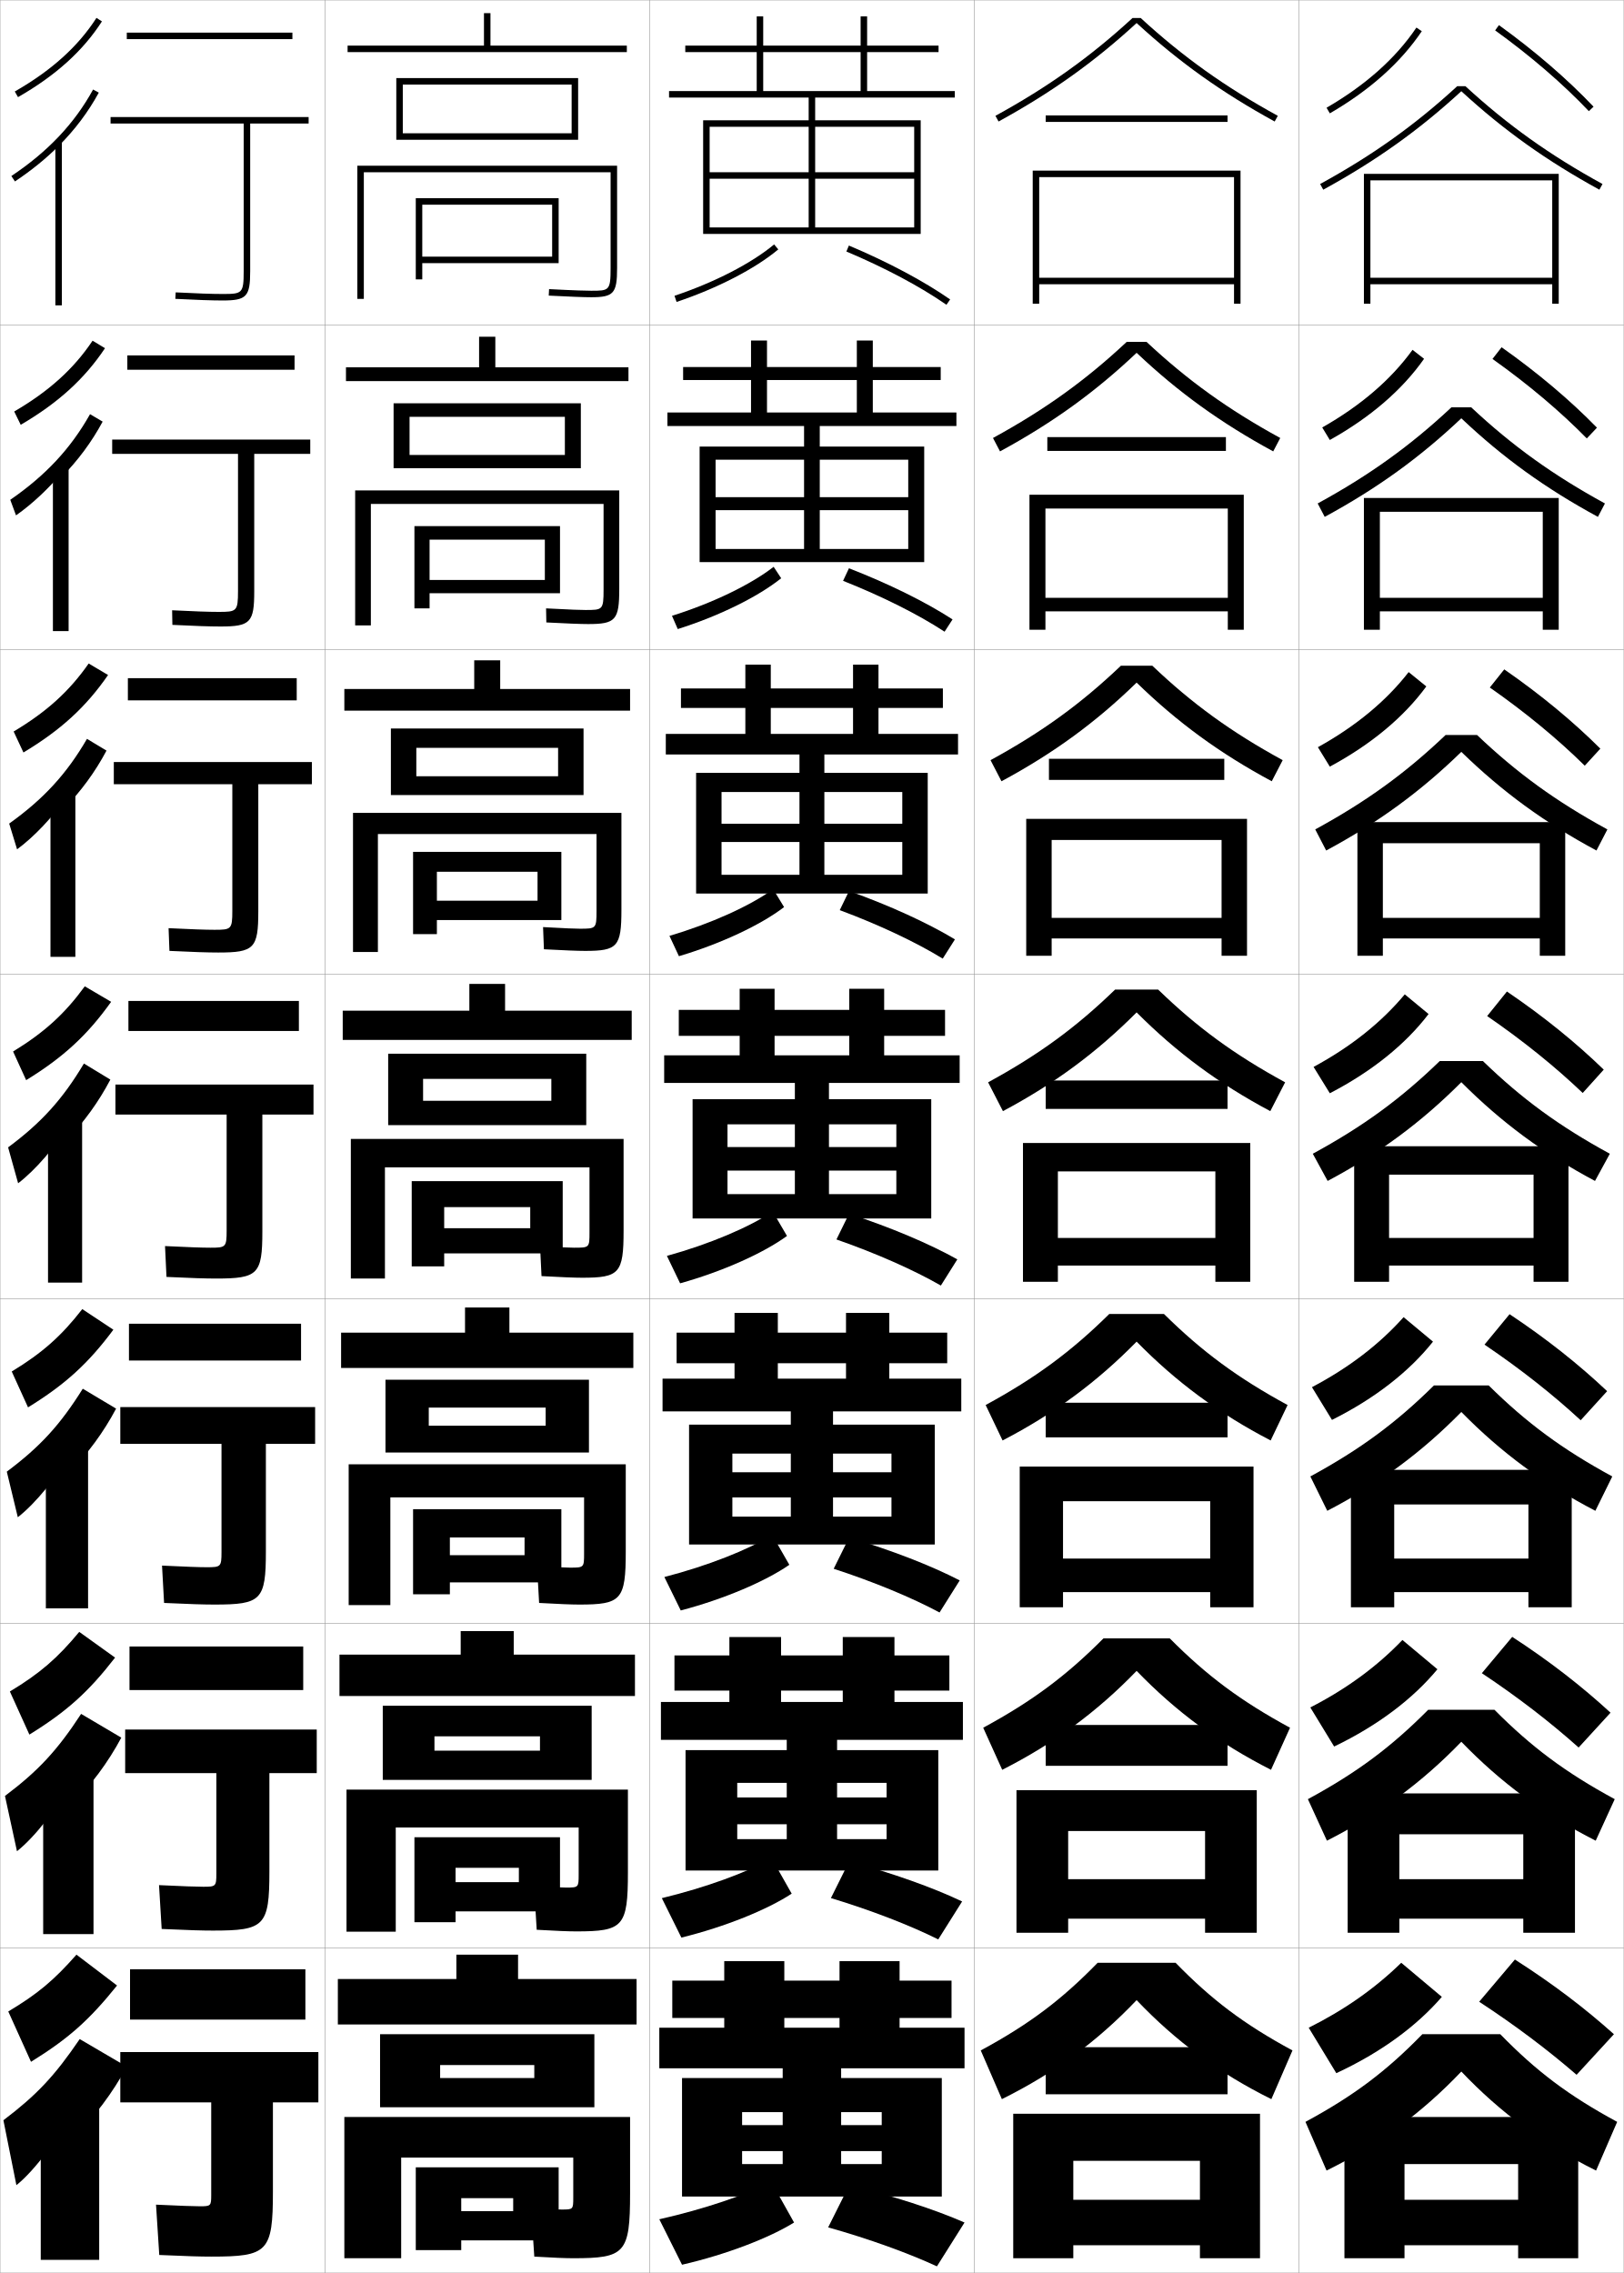
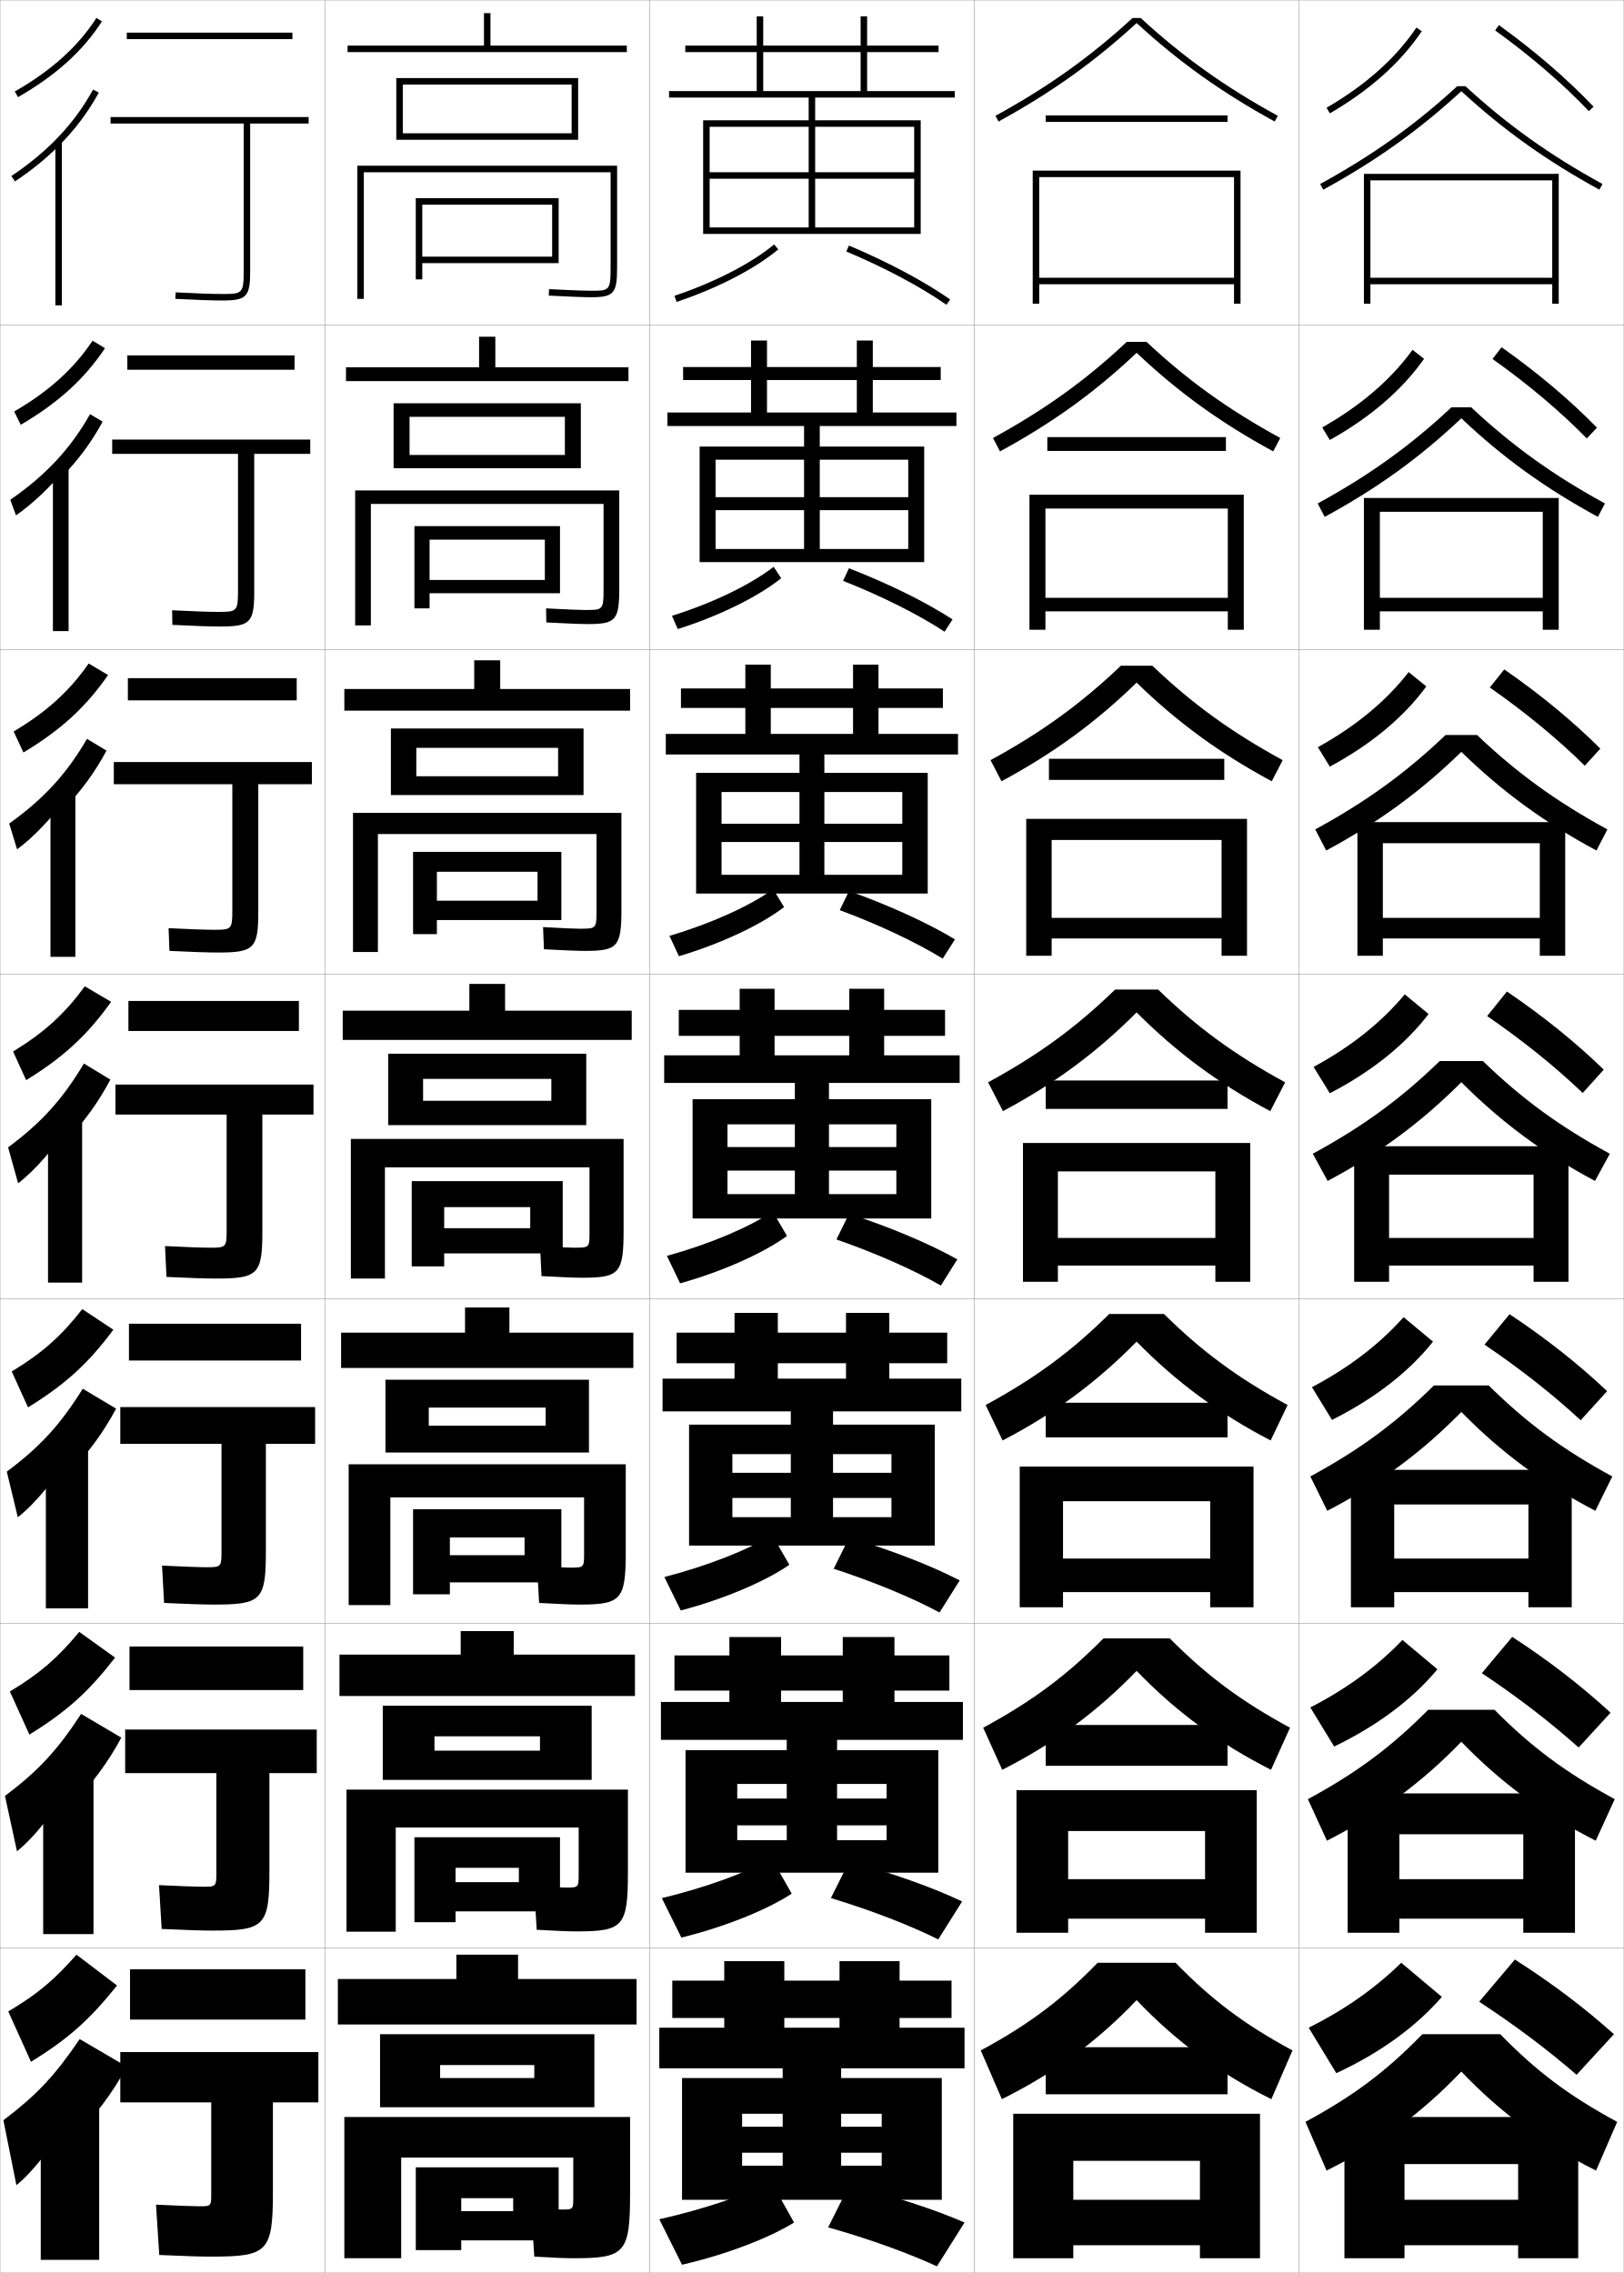
<svg xmlns="http://www.w3.org/2000/svg" width="500.1" height="700.1" viewBox="0 0 500.1 700.1" overflow="visible" enable-background="new 0 0 500.1 700.1" xml:space="preserve">
  <g id="glyphs">
    <g>
      <rect x="0.05" y="0.05" fill="none" stroke="#999999" stroke-width="0.1" width="100" height="100" />
      <rect x="0.05" y="100.05" fill="none" stroke="#999999" stroke-width="0.1" width="100" height="100" />
      <rect x="0.05" y="200.05" fill="none" stroke="#999999" stroke-width="0.1" width="100" height="100" />
      <rect x="0.05" y="300.05" fill="none" stroke="#999999" stroke-width="0.1" width="100" height="100" />
      <rect x="0.05" y="400.05" fill="none" stroke="#999999" stroke-width="0.1" width="100" height="100" />
      <rect x="0.05" y="500.05" fill="none" stroke="#999999" stroke-width="0.1" width="100" height="100" />
      <rect x="0.05" y="600.05" fill="none" stroke="#999999" stroke-width="0.1" width="100" height="100" />
      <rect x="100.05" y="0.05" fill="none" stroke="#999999" stroke-width="0.1" width="100" height="100" />
      <rect x="100.05" y="100.05" fill="none" stroke="#999999" stroke-width="0.1" width="100" height="100" />
      <rect x="100.05" y="200.05" fill="none" stroke="#999999" stroke-width="0.1" width="100" height="100" />
      <rect x="100.05" y="300.05" fill="none" stroke="#999999" stroke-width="0.1" width="100" height="100" />
      <rect x="100.05" y="400.05" fill="none" stroke="#999999" stroke-width="0.1" width="100" height="100" />
      <rect x="100.05" y="500.05" fill="none" stroke="#999999" stroke-width="0.1" width="100" height="100" />
      <rect x="100.05" y="600.05" fill="none" stroke="#999999" stroke-width="0.1" width="100" height="100" />
      <rect x="200.05" y="0.05" fill="none" stroke="#999999" stroke-width="0.1" width="100" height="100" />
      <rect x="200.05" y="100.05" fill="none" stroke="#999999" stroke-width="0.1" width="100" height="100" />
      <rect x="200.05" y="200.05" fill="none" stroke="#999999" stroke-width="0.1" width="100" height="100" />
      <rect x="200.05" y="300.05" fill="none" stroke="#999999" stroke-width="0.1" width="100" height="100" />
      <rect x="200.05" y="400.05" fill="none" stroke="#999999" stroke-width="0.1" width="100" height="100" />
      <rect x="200.05" y="500.05" fill="none" stroke="#999999" stroke-width="0.1" width="100" height="100" />
      <rect x="200.05" y="600.05" fill="none" stroke="#999999" stroke-width="0.1" width="100" height="100" />
      <rect x="300.05" y="0.05" fill="none" stroke="#999999" stroke-width="0.1" width="100" height="100" />
      <rect x="300.05" y="100.05" fill="none" stroke="#999999" stroke-width="0.1" width="100" height="100" />
      <rect x="300.05" y="200.05" fill="none" stroke="#999999" stroke-width="0.1" width="100" height="100" />
      <rect x="300.05" y="300.05" fill="none" stroke="#999999" stroke-width="0.1" width="100" height="100" />
      <rect x="300.05" y="400.05" fill="none" stroke="#999999" stroke-width="0.1" width="100" height="100" />
      <rect x="300.05" y="500.05" fill="none" stroke="#999999" stroke-width="0.1" width="100" height="100" />
      <rect x="300.05" y="600.05" fill="none" stroke="#999999" stroke-width="0.1" width="100" height="100" />
      <rect x="400.05" y="0.05" fill="none" stroke="#999999" stroke-width="0.1" width="100" height="100" />
      <rect x="400.05" y="100.05" fill="none" stroke="#999999" stroke-width="0.1" width="100" height="100" />
      <rect x="400.05" y="200.05" fill="none" stroke="#999999" stroke-width="0.1" width="100" height="100" />
      <rect x="400.05" y="300.05" fill="none" stroke="#999999" stroke-width="0.1" width="100" height="100" />
      <rect x="400.05" y="400.05" fill="none" stroke="#999999" stroke-width="0.1" width="100" height="100" />
      <rect x="400.05" y="500.05" fill="none" stroke="#999999" stroke-width="0.1" width="100" height="100" />
      <rect x="400.05" y="600.05" fill="none" stroke="#999999" stroke-width="0.1" width="100" height="100" />
    </g>
    <polygon points="130.05,79.05 130.05,81.05 172.05,81.05 172.05,61.05      128.05,61.05 128.05,86.05 130.05,86.05 130.05,63.05 170.05,63.05      170.05,79.05 " />
    <polygon points="127.633,162.049 127.633,187.383 132.299,187.383 132.299,166.216      167.8,166.216 167.8,178.633 132.299,178.633 132.299,182.716 172.466,182.716      172.466,162.049 " />
    <polygon points="127.216,262.383 127.216,287.717 134.55,287.717 134.55,268.508      165.55,268.508 165.55,277.425 134.55,277.425 134.55,283.383 172.883,283.383      172.883,262.383 " />
    <g>
      <polygon points="173.3,363.8 126.8,363.8 126.8,390.05 136.8,390.05       136.8,371.8 163.3,371.8 163.3,378.3 136.8,378.3 136.8,386.05       173.3,386.05 " />
      <polygon points="127.217,464.841 127.217,491.05 138.55,491.05 138.55,473.55       161.55,473.55 161.55,479.009 138.55,479.009 138.55,487.384 172.883,487.384       172.883,464.841 " />
      <polygon points="127.633,565.883 127.633,592.05 140.3,592.05 140.3,575.3       159.8,575.3 159.8,579.717 140.3,579.717 140.3,588.717 172.466,588.717       172.466,565.883 " />
    </g>
    <polygon points="142.05,681.05 142.05,690.05 172.05,690.05 172.05,667.55      128.05,667.55 128.05,693.05 142.05,693.05 142.05,677.05 158.05,677.05      158.05,681.05 " />
    <path d="M112.05,53.05h76v29.5c0,7-0.453,7-6,7c-1.245,0-4.583-0.064-12.948-0.499     l-0.104,1.998c6.233,0.323,10.868,0.501,13.052,0.501c6.953,0,8-1.178,8-9v-31.5h-80v41     h2V53.05z" />
    <path d="M185.883,155.216v26.425c0,6.236-0.307,6.242-5.583,6.242     c-1.317,0-4.349-0.081-12.124-0.5l0.081,4.332     c6.171,0.328,10.665,0.501,12.876,0.501c8.454,0,9.583-1.232,9.583-10.833     v-30.333h-81.333v41.583h4.833v-37.417H185.883z" />
    <path d="M108.716,250.383v42.833h7.667v-36.334h67.333v23.684     c0,5.472-0.162,5.483-5.167,5.483c-1.389,0-4.114-0.097-11.299-0.5l0.265,6.833     c6.11,0.332,10.462,0.501,12.701,0.501c9.955,0,11.167-1.287,11.167-12.667     v-29.833H108.716z" />
    <g>
      <path d="M192.05,350.8h-84v43h10.5v-34.25h63v20.024c0,4.709-0.016,4.726-4.75,4.726      c-1.46,0-3.879-0.112-10.475-0.5l0.449,9.25c6.049,0.336,10.26,0.5,12.525,0.5      c11.455,0,12.75-1.342,12.75-14.5V350.8z" />
      <path d="M107.383,451.009v43.375h12.834v-33.168h59.666v17.242      c0,4.359-0.027,4.384-4.333,4.384c-1.531,0-4.144-0.13-10.149-0.5l0.633,11.375      c5.987,0.341,10.057,0.5,12.35,0.5c12.956,0,14.334-1.396,14.334-16.333v-26.875      H107.383z" />
      <path d="M178.216,562.883v14.459c0,4.009-0.04,4.042-3.917,4.042      c-1.603,0-4.409-0.146-9.825-0.5l0.816,13.5c5.926,0.346,9.855,0.5,12.175,0.5      c14.457,0,15.917-1.451,15.917-18.167v-25.5h-86.667v43.75h15.167v-32.084H178.216z" />
    </g>
    <path d="M176.55,676.85c0,3.659-0.052,3.7-3.5,3.7c-1.675,0-4.674-0.163-9.5-0.5l1,15     c5.864,0.351,9.652,0.5,12,0.5c15.958,0,17.5-1.505,17.5-20v-23.5h-88v43.5h17.5v-31h53V676.85z" />
    <g>
      <polygon points="107.05,14.05 107.05,16.05 193.05,16.05 193.05,14.05       151.05,14.05 151.05,4.05 149.05,4.05 149.05,14.05 " />
      <polygon points="124.05,41.05 124.05,43.05 178.05,43.05 178.05,24.05       122.05,24.05 122.05,43.05 124.05,43.05 124.05,26.05 176.05,26.05       176.05,41.05 " />
    </g>
    <g>
      <polygon points="152.549,113.133 152.549,103.716 147.55,103.716 147.55,113.133       106.55,113.133 106.55,117.383 193.549,117.383 193.549,113.133 " />
      <polygon points="126.133,140.133 126.133,144.216 178.883,144.216 178.883,124.216       121.216,124.216 121.216,144.216 126.133,144.216 126.133,128.383 173.966,128.383       173.966,140.133 " />
    </g>
    <g>
      <polygon points="154.05,212.216 154.05,203.383 146.05,203.383 146.05,212.216       106.05,212.216 106.05,218.883 194.05,218.883 194.05,212.216 " />
      <polygon points="128.216,239.091 128.216,244.883 179.716,244.883 179.716,224.383       120.383,224.383 120.383,244.883 128.216,244.883 128.216,230.341 171.883,230.341       171.883,239.091 " />
    </g>
    <g>
      <g>
        <polygon points="155.55,311.3 155.55,303.05 144.55,303.05 144.55,311.3        105.55,311.3 105.55,320.3 194.55,320.3 194.55,311.3 " />
        <polygon points="130.3,339.05 130.3,346.55 180.55,346.55 180.55,324.55        119.55,324.55 119.55,346.55 130.3,346.55 130.3,332.3 169.8,332.3        169.8,339.05 " />
      </g>
      <g>
        <polygon points="156.883,410.466 156.883,402.716 143.217,402.716 143.217,410.466        105.05,410.466 105.05,421.341 195.05,421.341 195.05,410.466 " />
        <polygon points="132.05,439.134 132.05,447.384 181.383,447.384 181.383,424.966        118.717,424.966 118.717,447.384 132.05,447.384 132.05,433.55 168.05,433.55        168.05,439.134 " />
      </g>
      <g>
        <polygon points="158.216,509.633 158.216,502.383 141.883,502.383 141.883,509.633        104.55,509.633 104.55,522.383 195.55,522.383 195.55,509.633 " />
        <polygon points="133.8,539.217 133.8,548.217 182.217,548.217 182.217,525.383        117.883,525.383 117.883,548.217 133.8,548.217 133.8,534.8 166.3,534.8        166.3,539.217 " />
      </g>
    </g>
    <g>
      <polygon points="159.55,609.55 159.55,602.05 140.55,602.05 140.55,609.55       104.05,609.55 104.05,623.55 196.05,623.55 196.05,609.55 " />
      <polygon points="135.55,640.05 135.55,649.05 183.05,649.05 183.05,626.55       117.05,626.55 117.05,649.05 135.55,649.05 135.55,636.05 164.55,636.05       164.55,640.05 " />
    </g>
    <g>
      <polygon points="380.05,85.55 320.05,85.55 320.05,87.55 380.05,87.55       380.05,93.55 382.05,93.55 382.05,52.55 318.05,52.55 318.05,93.55       320.05,93.55 320.05,54.55 380.05,54.55 " />
      <polygon points="383.05,152.383 317.05,152.383 317.05,193.966 321.966,193.966       321.966,156.633 378.133,156.633 378.133,184.133 321.966,184.133 321.966,188.3       378.133,188.3 378.133,193.966 383.05,193.966 " />
      <polygon points="384.05,252.216 316.05,252.216 316.05,294.383 323.883,294.383       323.883,258.716 376.217,258.716 376.217,282.716 323.883,282.716 323.883,289.05       376.217,289.05 376.217,294.383 384.05,294.383 " />
      <polygon points="374.3,381.3 325.8,381.3 325.8,389.8 374.3,389.8       374.3,394.8 385.05,394.8 385.05,352.05 315.05,352.05 315.05,394.8       325.8,394.8 325.8,360.8 374.3,360.8 " />
      <polygon points="372.716,480.05 327.383,480.05 327.383,490.383 372.716,490.383       372.716,495.05 386.05,495.05 386.05,451.716 314.05,451.716 314.05,495.05       327.383,495.05 327.383,462.383 372.716,462.383 " />
      <polygon points="371.133,578.8 328.967,578.8 328.967,590.967 371.133,590.967       371.133,595.3 387.05,595.3 387.05,551.383 313.05,551.383 313.05,595.3       328.967,595.3 328.967,563.967 371.133,563.967 " />
      <polygon points="312.05,651.05 312.05,695.55 330.55,695.55 330.55,665.55       369.55,665.55 369.55,677.55 330.55,677.55 330.55,691.55 369.55,691.55       369.55,695.55 388.05,695.55 388.05,651.05 " />
    </g>
    <g>
      <g>
        <path d="M351.313,5.55h-2.527c-12.957,11.928-26.009,21.242-42.217,30.123       l0.961,1.754c16.318-8.941,29.469-18.329,42.52-30.331       c13.051,12.002,26.201,21.39,42.52,30.331l0.961-1.754       C377.322,26.792,364.271,17.478,351.313,5.55z" />
        <rect x="322.05" y="35.55" width="56" height="2" />
      </g>
      <g>
        <path d="M305.816,134.902l2.164,4.128c16.172-8.778,29.272-18.247,42.069-30.359       c12.798,12.112,25.898,21.581,42.07,30.359l2.164-4.128       c-16.01-8.756-28.536-17.767-41.182-29.603h-6.105       C334.352,117.136,321.825,126.146,305.816,134.902z" />
        <rect x="322.55" y="134.633" width="55" height="4.25" />
      </g>
      <g>
        <path d="M305.063,234.132l3.367,6.502c16.025-8.616,29.075-18.165,41.619-30.387       c12.545,12.222,25.595,21.771,41.62,30.387l3.367-6.502       c-15.812-8.632-27.812-17.337-40.145-29.082h-9.685       C332.874,216.794,320.874,225.5,305.063,234.132z" />
        <rect x="323.05" y="233.716" width="54" height="6.5" />
      </g>
    </g>
    <g>
      <g>
        <path d="M350.05,616.05c12.033,12.663,25.413,22.535,41.5,30.5l6.5-15       c-15.019-8.133-24.911-15.621-36-27h-24c-11.089,11.379-20.981,18.867-36,27l6.5,15       C324.637,638.585,338.017,628.713,350.05,616.05z" />
        <rect x="322.05" y="630.55" width="56" height="14.5" />
      </g>
      <g>
        <path d="M350.05,514.641c12.119,12.553,25.372,22.344,41.39,30.472l5.856-12.959       c-15.217-8.258-25.636-16.05-37.036-27.521h-20.421       c-11.4,11.471-21.819,19.263-37.036,27.521l5.856,12.959       C324.677,536.984,337.931,527.193,350.05,514.641z" />
        <rect x="322.05" y="531.3" width="56" height="12.583" />
      </g>
      <g>
        <path d="M350.05,413.232c12.205,12.442,25.332,22.152,41.28,30.443l5.214-10.918       c-15.416-8.383-26.361-16.479-38.072-28.041h-16.844       c-11.711,11.562-22.656,19.658-38.072,28.041l5.215,10.918       C324.718,435.385,337.845,425.675,350.05,413.232z" />
        <rect x="322.05" y="432.05" width="56" height="10.667" />
      </g>
      <g>
        <path d="M304.31,333.361l4.57,8.877c15.879-8.453,28.879-18.083,41.17-30.415       c12.291,12.332,25.291,21.962,41.17,30.415l4.57-8.877       c-15.613-8.507-27.086-16.908-39.108-28.562h-13.264       C331.396,316.453,319.923,324.854,304.31,333.361z" />
        <rect x="322.05" y="332.8" width="56" height="8.75" />
      </g>
    </g>
    <g>
      <g>
        <path d="M408.548,33.185l1.004,1.73c12.29-7.123,21.82-15.638,28.328-25.307       l-1.66-1.117C429.884,17.907,420.574,26.215,408.548,33.185z" />
        <path d="M460.465,9.361c10.909,7.863,20.889,16.466,28.859,24.876l1.451-1.375       c-8.055-8.5-18.132-17.188-29.141-25.124L460.465,9.361z" />
      </g>
      <g>
        <path d="M407.215,131.662c11.856-6.724,21.172-14.741,27.81-23.911l3.55,2.765       c-6.706,9.548-16.489,18.006-29.023,25.005L407.215,131.662z" />
        <path d="M488.694,135.039l3.127-3.312c-8.222-8.433-18.225-16.898-29.367-24.77       l-2.809,3.603C470.634,118.354,480.572,126.753,488.694,135.039z" />
      </g>
      <g>
        <path d="M405.882,230.14c11.687-6.479,21.009-14.205,27.948-23.129l5.439,4.412       c-6.904,9.428-16.941,17.829-29.719,24.705L405.882,230.14z" />
        <path d="M488.065,235.841l4.802-5.25c-8.388-8.365-18.317-16.607-29.594-24.416       l-4.447,5.582C469.894,219.486,479.792,227.679,488.065,235.841z" />
      </g>
      <g>
        <path d="M404.549,328.617c11.517-6.233,20.845-13.668,28.086-22.347l7.33,6.059       c-7.104,9.308-17.394,17.652-30.414,24.403L404.549,328.617z" />
        <path d="M487.437,336.644l6.477-7.188c-8.555-8.298-18.41-16.316-29.82-24.062       l-6.086,7.562C469.153,320.616,479.012,328.604,487.437,336.644z" />
      </g>
      <g>
        <path d="M441.326,413.235c-7.302,9.188-17.845,17.477-31.109,24.103l-6.168-10.077       c11.347-5.988,20.682-13.131,28.224-21.564L441.326,413.235z" />
        <path d="M486.808,437.445l8.15-8.958c-8.722-8.231-18.504-16.026-30.046-23.708       l-7.725,9.374C468.412,421.745,478.229,429.53,486.808,437.445z" />
      </g>
      <g>
        <path d="M442.688,514.143c-7.501,9.067-18.297,17.3-31.805,23.802l-7.334-12.039       c11.177-5.743,20.518-12.595,28.361-20.782L442.688,514.143z" />
        <path d="M486.179,538.248l9.825-10.729c-8.89-8.164-18.598-15.736-30.273-23.354       l-9.361,11.187C467.671,522.875,477.448,530.456,486.179,538.248z" />
      </g>
      <g>
        <path d="M444.05,615.05c-7.699,8.947-18.748,17.123-32.5,23.5l-8.5-14       c11.008-5.498,20.354-12.059,28.5-20L444.05,615.05z" />
        <path d="M455.55,616.55c11.38,7.455,21.117,14.832,30,22.5l11.5-12.5       c-9.058-8.097-18.691-15.446-30.5-23L455.55,616.55z" />
      </g>
    </g>
    <g>
      <g>
        <path d="M450.05,638.05c12.033,12.663,25.413,22.535,41.5,30.5l6.5-15       c-15.019-8.133-24.911-15.621-36-27h-24c-11.089,11.379-20.981,18.867-36,27l6.5,15       C424.637,660.585,438.017,650.713,450.05,638.05z" />
        <polygon points="414.05,652.05 414.05,695.55 432.55,695.55 432.55,666.55        467.55,666.55 467.55,677.55 432.55,677.55 432.55,691.55 467.55,691.55        467.55,695.55 486.05,695.55 486.05,652.05 " />
      </g>
      <g>
        <path d="M450.05,536.475c12.119,12.552,25.372,22.344,41.39,30.471l5.856-12.792       c-15.217-8.258-25.636-16.05-37.036-27.521h-20.421       c-11.4,11.471-21.819,19.263-37.036,27.521l5.856,12.792       C424.677,558.818,437.931,549.026,450.05,536.475z" />
        <polygon points="469.133,578.8 430.966,578.8 430.966,590.966 469.133,590.966        469.133,595.3 485.05,595.3 485.05,552.383 415.05,552.383 415.05,595.3        430.966,595.3 430.966,564.967 469.133,564.967 " />
      </g>
      <g>
        <path d="M450.05,434.898c12.205,12.442,25.332,22.153,41.28,30.443l5.213-10.584       c-15.415-8.383-26.36-16.479-38.072-28.041h-16.842       c-11.712,11.562-22.657,19.658-38.072,28.041l5.213,10.584       C424.718,457.052,437.845,447.341,450.05,434.898z" />
        <polygon points="470.717,480.05 429.383,480.05 429.383,490.383 470.717,490.383        470.717,495.05 484.05,495.05 484.05,452.717 416.05,452.717 416.05,495.05        429.383,495.05 429.383,463.383 470.717,463.383 " />
      </g>
      <g>
        <path d="M404.31,355.361l4.57,8.377c15.879-8.453,28.879-18.083,41.17-30.415       c12.291,12.332,25.291,21.962,41.17,30.415l4.57-8.377       c-15.613-8.507-27.086-16.908-39.108-28.562h-13.264       C431.396,338.453,419.923,346.854,404.31,355.361z" />
        <polygon points="472.3,381.3 427.8,381.3 427.8,389.8 472.3,389.8        472.3,394.8 483.05,394.8 483.05,353.05 417.05,353.05 417.05,394.8        427.8,394.8 427.8,361.8 472.3,361.8 " />
      </g>
    </g>
    <g>
      <path d="M451.313,26.55h-2.527c-12.957,11.928-26.009,21.242-42.217,30.123      l0.961,1.754c16.318-8.941,29.469-18.329,42.52-30.331      c13.051,12.002,26.201,21.39,42.52,30.331l0.961-1.754      C477.322,47.792,464.271,38.478,451.313,26.55z" />
      <polygon points="478.05,85.55 422.05,85.55 422.05,87.55 478.05,87.55       478.05,93.55 480.05,93.55 480.05,53.55 420.05,53.55 420.05,93.55       422.05,93.55 422.05,55.55 478.05,55.55 " />
    </g>
    <g>
      <path d="M405.815,155.069l2.164,4.128c16.172-8.779,29.272-18.247,42.07-30.359      c12.797,12.112,25.897,21.581,42.069,30.359l2.164-4.128      c-16.01-8.757-28.535-17.767-41.181-29.603h-6.106      C434.351,137.302,421.825,146.312,405.815,155.069z" />
      <polygon points="475.133,184.133 424.966,184.133 424.966,188.3 475.133,188.3       475.133,193.966 480.05,193.966 480.05,153.383 420.05,153.383 420.05,193.966       424.966,193.966 424.966,157.633 475.133,157.633 " />
    </g>
    <g>
      <path d="M405.063,255.465l3.367,6.502c16.025-8.616,29.074-18.165,41.619-30.387      c12.544,12.222,25.595,21.771,41.62,30.387l3.367-6.502      c-15.812-8.631-27.811-17.337-40.145-29.082h-9.685      C432.874,238.128,420.874,246.833,405.063,255.465z" />
      <polygon points="474.217,282.716 425.884,282.716 425.884,289.049 474.217,289.049       474.217,294.383 482.05,294.383 482.05,253.217 418.05,253.217 418.05,294.383       425.884,294.383 425.884,259.717 474.217,259.717 " />
    </g>
    <g>
      <g>
        <path d="M4.554,28.182l0.992,1.736C17.109,23.303,25.563,15.672,31.392,6.59       l-1.684-1.08C24.058,14.314,15.829,21.73,4.554,28.182z" />
        <path d="M18.05,44.978c4.996-4.986,9.095-10.438,12.378-16.448l-1.756-0.959       C22.974,38.001,14.738,46.718,3.495,54.218l1.109,1.664       C9.666,52.505,14.134,48.885,18.05,44.978L18.05,44.978z" />
        <rect x="17.05" y="43.55" width="2" height="50.5" />
      </g>
      <g>
        <path d="M6.382,130.843c11.547-6.767,19.638-14.132,25.955-23.595l-3.828-2.309       c-5.797,8.656-13.372,15.527-24.131,21.807L6.382,130.843z" />
        <path d="M18.796,147.129c5.21-5.28,9.444-11.001,12.818-17.269l-3.885-2.289       c-5.976,10.606-13.647,18.833-24.567,26.371l1.769,4.796       c5.179-3.625,10.221-8.49,13.866-12.86V147.129z" />
        <rect x="16.296" y="144.133" width="4.833" height="50.25" />
      </g>
      <g>
        <path d="M7.218,231.768C18.75,224.849,26.477,217.751,33.282,207.906l-5.972-3.539       C21.366,212.875,14.445,219.201,4.203,225.311L7.218,231.768z" />
        <path d="M19.544,249.281c5.425-5.573,9.792-11.565,13.257-18.088l-6.015-3.619       c-6.253,10.781-13.36,18.519-23.956,26.095l2.427,7.928       c5.295-3.872,10.913-9.984,14.287-14.815V249.281z" />
        <rect x="15.544" y="244.716" width="7.667" height="50" />
      </g>
      <g>
        <path d="M8.055,332.693c11.516-7.071,18.879-13.902,26.173-24.129l-8.116-4.769       c-6.092,8.359-12.358,14.141-22.084,20.079L8.055,332.693z" />
        <path d="M20.291,351.434c5.639-5.866,10.141-12.13,13.697-18.909l-8.145-4.949       c-6.53,10.957-13.073,18.205-23.346,25.819l3.086,11.061       c5.412-4.12,11.604-11.478,14.707-16.771V351.434z" />
        <rect x="14.791" y="345.3" width="10.5" height="49.75" />
      </g>
      <g>
        <path d="M8.633,433.479c11.504-7.083,18.534-13.514,26.282-23.919l-9.577-6.346       c-6.386,8.212-12.216,13.449-21.723,19.219L8.633,433.479z" />
        <path d="M20.957,453.972c6.137-6.262,10.989-12.92,14.798-20.105l-10.263-6.133       C18.535,438.866,12.34,445.625,2.095,453.279l3.39,14.041       c5.512-4.261,12.285-12.737,15.138-18.349L20.957,453.972z" />
        <rect x="14.124" y="446.383" width="13" height="49" />
      </g>
      <g>
        <path d="M9.052,534.265c11.492-7.097,18.188-13.125,26.391-23.71l-11.039-7.923       c-6.681,8.064-12.074,12.759-21.361,18.359L9.052,534.265z" />
        <path d="M21.463,556.511c6.635-6.657,11.838-13.711,15.899-21.303l-12.381-7.316       c-7.384,11.31-13.232,17.579-23.449,25.273l3.695,17.02       c5.611-4.399,12.964-13.996,15.569-19.924L21.463,556.511z" />
        <rect x="13.297" y="547.467" width="15.5" height="48.25" />
      </g>
      <g>
        <path d="M9.55,635.05c11.48-7.108,17.844-12.735,26.5-23.5l-12.5-9.5       c-6.976,7.917-11.932,12.067-21,17.5L9.55,635.05z" />
        <path d="M22.05,659.05c7.133-7.054,12.687-14.502,17-22.5l-14.5-8.5       c-7.811,11.485-13.311,17.267-23.5,25l4,20c5.711-4.54,13.645-15.256,16-21.5       L22.05,659.05z" />
        <rect x="12.55" y="648.55" width="18" height="47.5" />
      </g>
    </g>
    <g>
      <rect x="40.05" y="606.55" width="54" height="15.5" />
      <path d="M98.05,632.05h-61v15.5h28v28.5c0,3.39-0.117,3.5-3.5,3.5c-2.02,0-5.624-0.141-13.5-0.5      l1,15.5c8.812,0.392,12.736,0.5,16,0.5c17.411,0,19-1.419,19-20v-27.5h14V632.05z" />
    </g>
    <g>
      <rect x="39.883" y="507.133" width="53.5" height="13.417" />
      <path d="M97.549,532.717H38.55v13.416h28.083v30.917c0,3.964-0.174,4.083-4,4.083      c-2.213,0-6.026-0.146-13.658-0.5l0.816,13.5c8.416,0.382,12.503,0.5,15.758,0.5      c15.907,0,17.417-1.378,17.417-18.167v-30.333h14.583V532.717z" />
    </g>
    <g>
      <rect x="39.717" y="407.717" width="53" height="11.333" />
      <path d="M97.05,433.383h-60v11.334h31.167v33.333c0,4.539-0.231,4.667-4.5,4.667      c-2.406,0-6.429-0.15-13.816-0.5l0.633,11.5c8.021,0.371,12.269,0.5,15.517,0.5      c14.403,0,15.833-1.338,15.833-16.334v-33.166h15.167V433.383z" />
    </g>
    <g>
      <g>
        <rect x="39.05" y="10.05" width="51" height="2" />
        <path d="M95.05,36.05h-61v2h41v45.5c0,6.838-0.458,7-6.5,7       c-3.18,0-8.041-0.168-14.448-0.499l-0.104,1.997       c6.441,0.333,11.337,0.502,14.552,0.502c7.388,0,8.5-1.178,8.5-9v-45.5h18V36.05z" />
      </g>
      <g>
        <rect x="39.216" y="109.466" width="51.5" height="4.417" />
        <path d="M95.549,135.383H34.55v4.417h38.75v42.25       c0,6.263-0.401,6.417-6,6.417c-2.987,0-7.638-0.164-14.291-0.5       l0.081,4.498c6.836,0.343,11.57,0.501,14.793,0.501       c9.225,0,10.417-1.218,10.417-10.833v-42.333h17.25V135.383z" />
      </g>
      <g>
        <rect x="39.383" y="208.883" width="52" height="6.833" />
        <path d="M96.05,234.716h-61v6.833h36.5v39c0,5.688-0.345,5.833-5.5,5.833       c-2.793,0-7.235-0.159-14.132-0.5l0.265,6.999       c7.231,0.352,11.803,0.5,15.034,0.5c11.061,0,12.333-1.257,12.333-12.667       v-39.167h16.5V234.716z" />
      </g>
      <g>
        <rect x="39.55" y="308.3" width="52.5" height="9.25" />
        <path d="M96.55,334.05h-61v9.25h34.25v35.75c0,5.113-0.288,5.25-5,5.25       c-2.6,0-6.832-0.154-13.975-0.5l0.449,9.5c7.626,0.361,12.036,0.5,15.275,0.5       c12.898,0,14.25-1.297,14.25-14.5v-36h15.75V334.05z" />
      </g>
    </g>
    <polygon points="235.05,5.05 233.05,5.05 233.05,28.05 206.05,28.05      206.05,30.05 249.05,30.05 249.05,70.05 218.55,70.05 218.55,72.05      283.55,72.05 283.55,37.05 216.55,37.05 216.55,72.05 218.55,72.05      218.55,39.05 281.55,39.05 281.55,53.05 218.55,53.05 218.55,55.05      281.55,55.05 281.55,70.05 251.05,70.05 251.05,30.05 294.05,30.05      294.05,28.05 267.05,28.05 267.05,16.05 289.05,16.05 289.05,14.05      267.05,14.05 267.05,5.05 265.05,5.05 265.05,14.05 211.05,14.05      211.05,16.05 265.05,16.05 265.05,28.05 235.05,28.05 " />
    <polygon points="247.633,131.216 247.633,169.091 220.383,169.091 220.383,173.133      284.633,173.133 284.633,137.549 215.466,137.549 215.466,173.133 220.383,173.133      220.383,141.591 279.717,141.591 279.717,153.133 220.383,153.133 220.383,157.133      279.717,157.133 279.717,169.091 252.466,169.091 252.466,131.216 294.55,131.216      294.55,127.049 268.8,127.049 268.8,117.049 289.717,117.049 289.717,113.05      268.8,113.05 268.8,104.883 263.883,104.883 263.883,113.05 210.383,113.05      210.383,117.049 263.883,117.049 263.883,127.049 236.216,127.049 236.216,104.883      231.299,104.883 231.299,127.049 205.549,127.049 205.549,131.216 " />
    <polygon points="209.716,218.05 262.716,218.05 262.716,226.05 237.383,226.05      237.383,204.716 229.55,204.716 229.55,226.05 205.05,226.05 205.05,232.383      246.216,232.383 246.216,269.445 222.216,269.445 222.216,275.216 285.716,275.216      285.716,238.05 214.383,238.05 214.383,275.216 222.216,275.216 222.216,243.945      277.884,243.945 277.884,253.717 222.216,253.717 222.216,259.341 277.884,259.341      277.884,269.445 253.883,269.445 253.883,232.383 295.05,232.383 295.05,226.05      270.55,226.05 270.55,218.05 290.384,218.05 290.384,212.05 270.55,212.05      270.55,204.716 262.716,204.716 262.716,212.05 209.716,212.05 " />
    <g>
      <polygon points="244.8,333.55 244.8,367.8 224.05,367.8 224.05,375.3       286.8,375.3 286.8,338.55 213.3,338.55 213.3,375.3 224.05,375.3       224.05,346.3 276.05,346.3 276.05,353.3 224.05,353.3 224.05,360.55       276.05,360.55 276.05,367.8 255.3,367.8 255.3,333.55 295.55,333.55       295.55,325.05 272.3,325.05 272.3,319.05 291.05,319.05 291.05,311.05       272.3,311.05 272.3,304.55 261.55,304.55 261.55,311.05 209.05,311.05       209.05,319.05 261.55,319.05 261.55,325.05 238.55,325.05 238.55,304.55       227.8,304.55 227.8,325.05 204.55,325.05 204.55,333.55 " />
-       <polygon points="243.55,434.716 243.55,467.134 225.55,467.134 225.55,475.716       287.884,475.716 287.884,438.8 212.217,438.8 212.217,475.716 225.55,475.716       225.55,447.716 274.55,447.716 274.55,453.466 225.55,453.466 225.55,461.216       274.55,461.216 274.55,467.134 256.55,467.134 256.55,434.716 296.05,434.716       296.05,424.634 273.884,424.634 273.884,419.884 291.716,419.884 291.716,410.466       273.884,410.466 273.884,404.384 260.55,404.384 260.55,410.466 208.383,410.466       208.383,419.884 260.55,419.884 260.55,424.634 239.55,424.634 239.55,404.384       226.217,404.384 226.217,424.634 204.05,424.634 204.05,434.716 " />
-       <polygon points="242.3,535.883 242.3,566.467 227.05,566.467 227.05,576.133       288.967,576.133 288.967,539.05 211.133,539.05 211.133,576.133 227.05,576.133       227.05,549.133 273.05,549.133 273.05,553.633 227.05,553.633 227.05,561.883       273.05,561.883 273.05,566.467 257.8,566.467 257.8,535.883 296.55,535.883       296.55,524.217 275.467,524.217 275.467,520.717 292.383,520.717 292.383,509.883       275.467,509.883 275.467,504.217 259.55,504.217 259.55,509.883 207.716,509.883       207.716,520.717 259.55,520.717 259.55,524.217 240.55,524.217 240.55,504.217       224.633,504.217 224.633,524.217 203.55,524.217 203.55,535.883 " />
-     </g>
-     <polygon points="241.05,637.05 241.05,666.55 228.55,666.55 228.55,676.55      290.05,676.55 290.05,640.05 210.05,640.05 210.05,676.55 228.55,676.55      228.55,650.55 271.55,650.55 271.55,654.55 228.55,654.55 228.55,662.55      271.55,662.55 271.55,666.55 259.05,666.55 259.05,637.05 297.05,637.05      297.05,624.55 277.05,624.55 277.05,621.55 293.05,621.55 293.05,610.05      277.05,610.05 277.05,604.05 258.55,604.05 258.55,610.05 207.05,610.05      207.05,621.55 258.55,621.55 258.55,624.55 241.55,624.55 241.55,604.05      223.05,604.05 223.05,624.55 203.05,624.55 203.05,637.05 " />
+       <polygon points="243.55,434.716 243.55,467.3 225.55,467.3 225.55,476.05       287.884,476.05 287.884,438.8 212.217,438.8 212.217,476.05 225.55,476.05       225.55,447.883 274.55,447.883 274.55,453.633 225.55,453.633 225.55,461.383       274.55,461.383 274.55,467.3 256.55,467.3 256.55,434.716 296.05,434.716       296.05,424.634 273.884,424.634 273.884,419.884 291.716,419.884 291.716,410.466       273.884,410.466 273.884,404.384 260.55,404.384 260.55,410.466 208.383,410.466       208.383,419.884 260.55,419.884 260.55,424.634 239.55,424.634 239.55,404.384       226.217,404.384 226.217,424.634 204.05,424.634 204.05,434.716 " />
+       <polygon points="242.3,535.883 242.3,566.8 227.05,566.8 227.05,576.799       288.967,576.799 288.967,539.05 211.133,539.05 211.133,576.799 227.05,576.799       227.05,549.466 273.05,549.466 273.05,553.966 227.05,553.966 227.05,562.216       273.05,562.216 273.05,566.8 257.8,566.8 257.8,535.883 296.55,535.883       296.55,524.217 275.467,524.217 275.467,520.717 292.383,520.717 292.383,509.883       275.467,509.883 275.467,504.217 259.55,504.217 259.55,509.883 207.716,509.883       207.716,520.717 259.55,520.717 259.55,524.217 240.55,524.217 240.55,504.217       224.633,504.217 224.633,524.217 203.55,524.217 203.55,535.883 " />
+     </g>
+     <polygon points="241.05,637.05 241.05,667.05 228.55,667.05 228.55,677.55      290.05,677.55 290.05,640.05 210.05,640.05 210.05,677.55 228.55,677.55      228.55,651.05 271.55,651.05 271.55,655.05 228.55,655.05 228.55,663.05      271.55,663.05 271.55,667.05 259.05,667.05 259.05,637.05 297.05,637.05      297.05,624.55 277.05,624.55 277.05,621.55 293.05,621.55 293.05,610.05      277.05,610.05 277.05,604.05 258.55,604.05 258.55,610.05 207.05,610.05      207.05,621.55 258.55,621.55 258.55,624.55 241.55,624.55 241.55,604.05      223.05,604.05 223.05,624.55 203.05,624.55 203.05,637.05 " />
    <g>
      <path d="M207.732,91.102l0.635,1.896c12.522-4.189,24.233-10.239,31.325-16.182      l-1.285-1.533C231.498,81.073,220.03,86.987,207.732,91.102z" />
      <path d="M260.662,77.472c11.841,4.985,22.785,10.81,30.816,16.398l1.143-1.641      c-8.143-5.668-19.217-11.563-31.184-16.602L260.662,77.472z" />
    </g>
    <g>
      <path d="M206.952,189.676l1.779,4.081c12.73-4.019,24.697-9.922,31.854-15.651      l-2.321-3.527C231.213,180.062,219.529,185.722,206.952,189.676z" />
      <path d="M259.644,178.901c11.966,4.741,23.127,10.339,31.264,15.665l2.452-3.784      c-8.325-5.398-19.658-10.993-31.903-15.751L259.644,178.901z" />
    </g>
    <g>
      <path d="M206.172,288.25l2.922,6.265c12.939-3.849,25.162-9.606,32.384-15.122      l-3.356-5.521C230.928,279.05,219.028,284.456,206.172,288.25z" />
      <path d="M258.625,280.331c12.09,4.498,23.469,9.869,31.711,14.932l3.761-5.927      c-8.507-5.129-20.098-10.422-32.622-14.901L258.625,280.331z" />
    </g>
    <g>
      <g>
        <path d="M203.05,683.55l7,14c13.771-3.165,27.017-8.339,34.5-13l-7-12.5       C229.788,676.004,217.021,680.393,203.05,683.55z" />
        <path d="M255.05,686.05c12.589,3.523,24.838,7.988,33.5,12l8.5-13.5       c-9.237-4.05-21.861-8.14-35.5-11.5L255.05,686.05z" />
      </g>
      <g>
        <path d="M203.83,584.642l6.022,12.149c13.563-3.336,26.553-8.655,33.971-13.53       l-6.131-10.839C230.073,576.682,217.523,581.325,203.83,584.642z" />
        <path d="M255.901,584.62c12.465,3.767,24.496,8.458,33.053,12.733l7.357-11.69       c-9.055-4.32-21.421-8.711-34.781-12.351L255.901,584.62z" />
      </g>
      <g>
        <path d="M204.611,485.733l5.044,10.3c13.355-3.507,26.089-8.973,33.442-14.062       l-5.262-9.177C230.358,477.36,218.025,482.258,204.611,485.733z" />
        <path d="M256.754,483.19c12.34,4.011,24.153,8.929,32.605,13.466l6.214-9.88       c-8.872-4.59-20.979-9.281-34.062-13.2L256.754,483.19z" />
      </g>
      <g>
        <path d="M205.392,386.825l4.066,8.449c13.147-3.678,25.625-9.289,32.913-14.592       l-4.393-7.516C230.644,378.038,218.526,383.19,205.392,386.825z" />
        <path d="M257.606,381.761c12.215,4.254,23.811,9.398,32.158,14.199l5.07-8.07       c-8.689-4.859-20.539-9.852-33.342-14.051L257.606,381.761z" />
      </g>
    </g>
  </g>
</svg>
